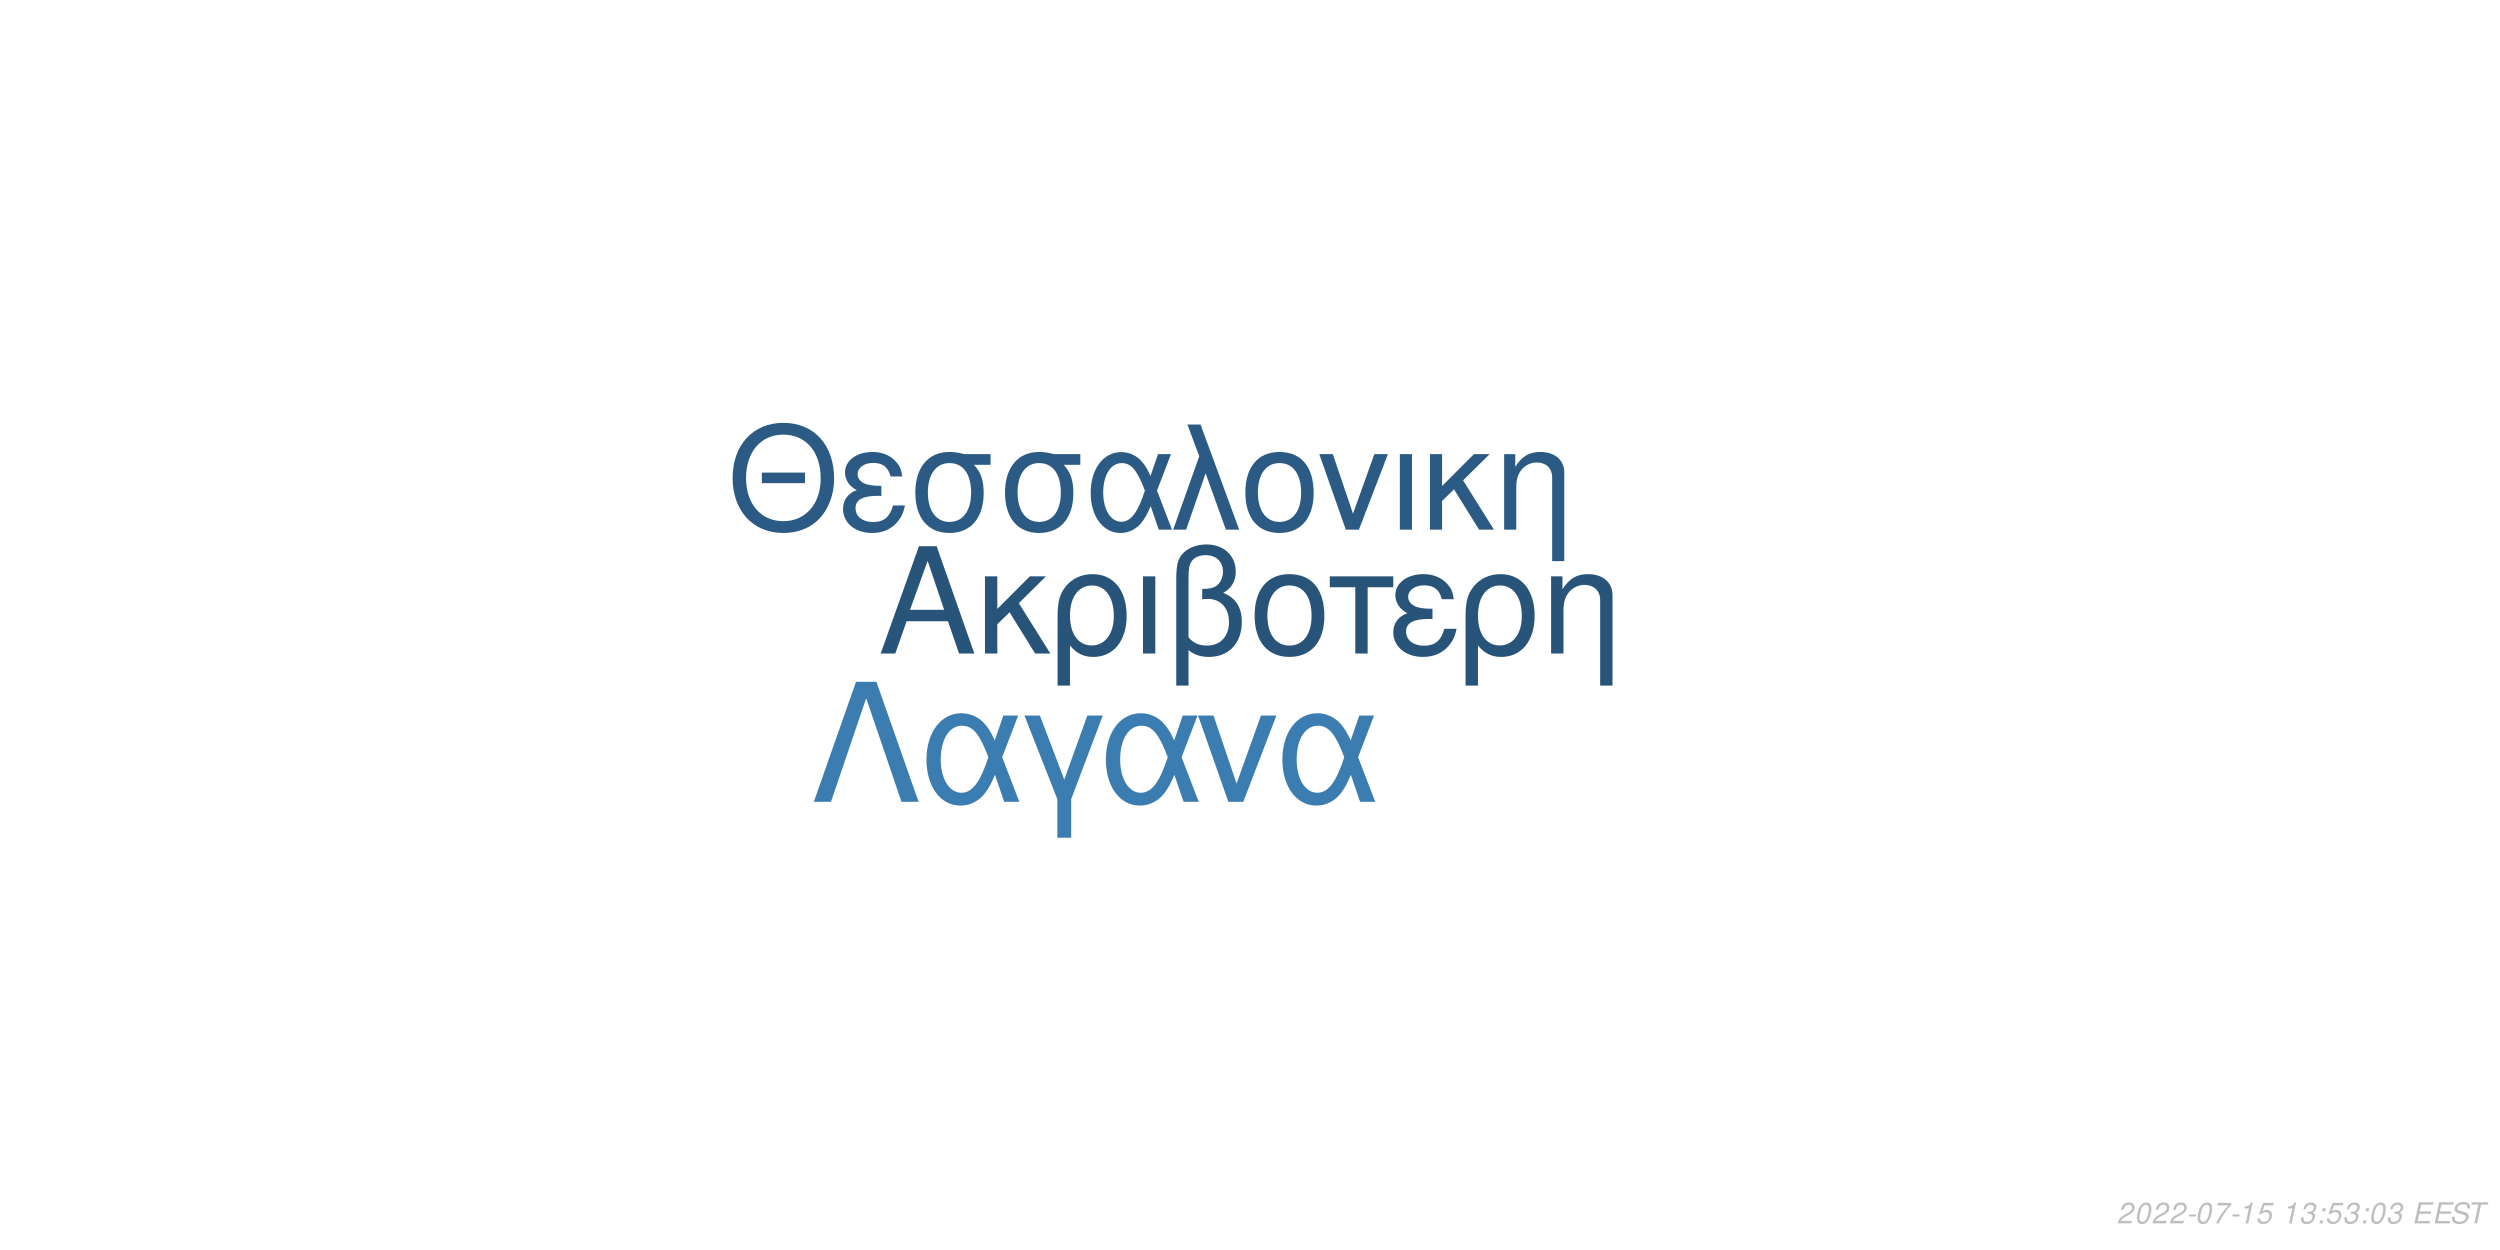
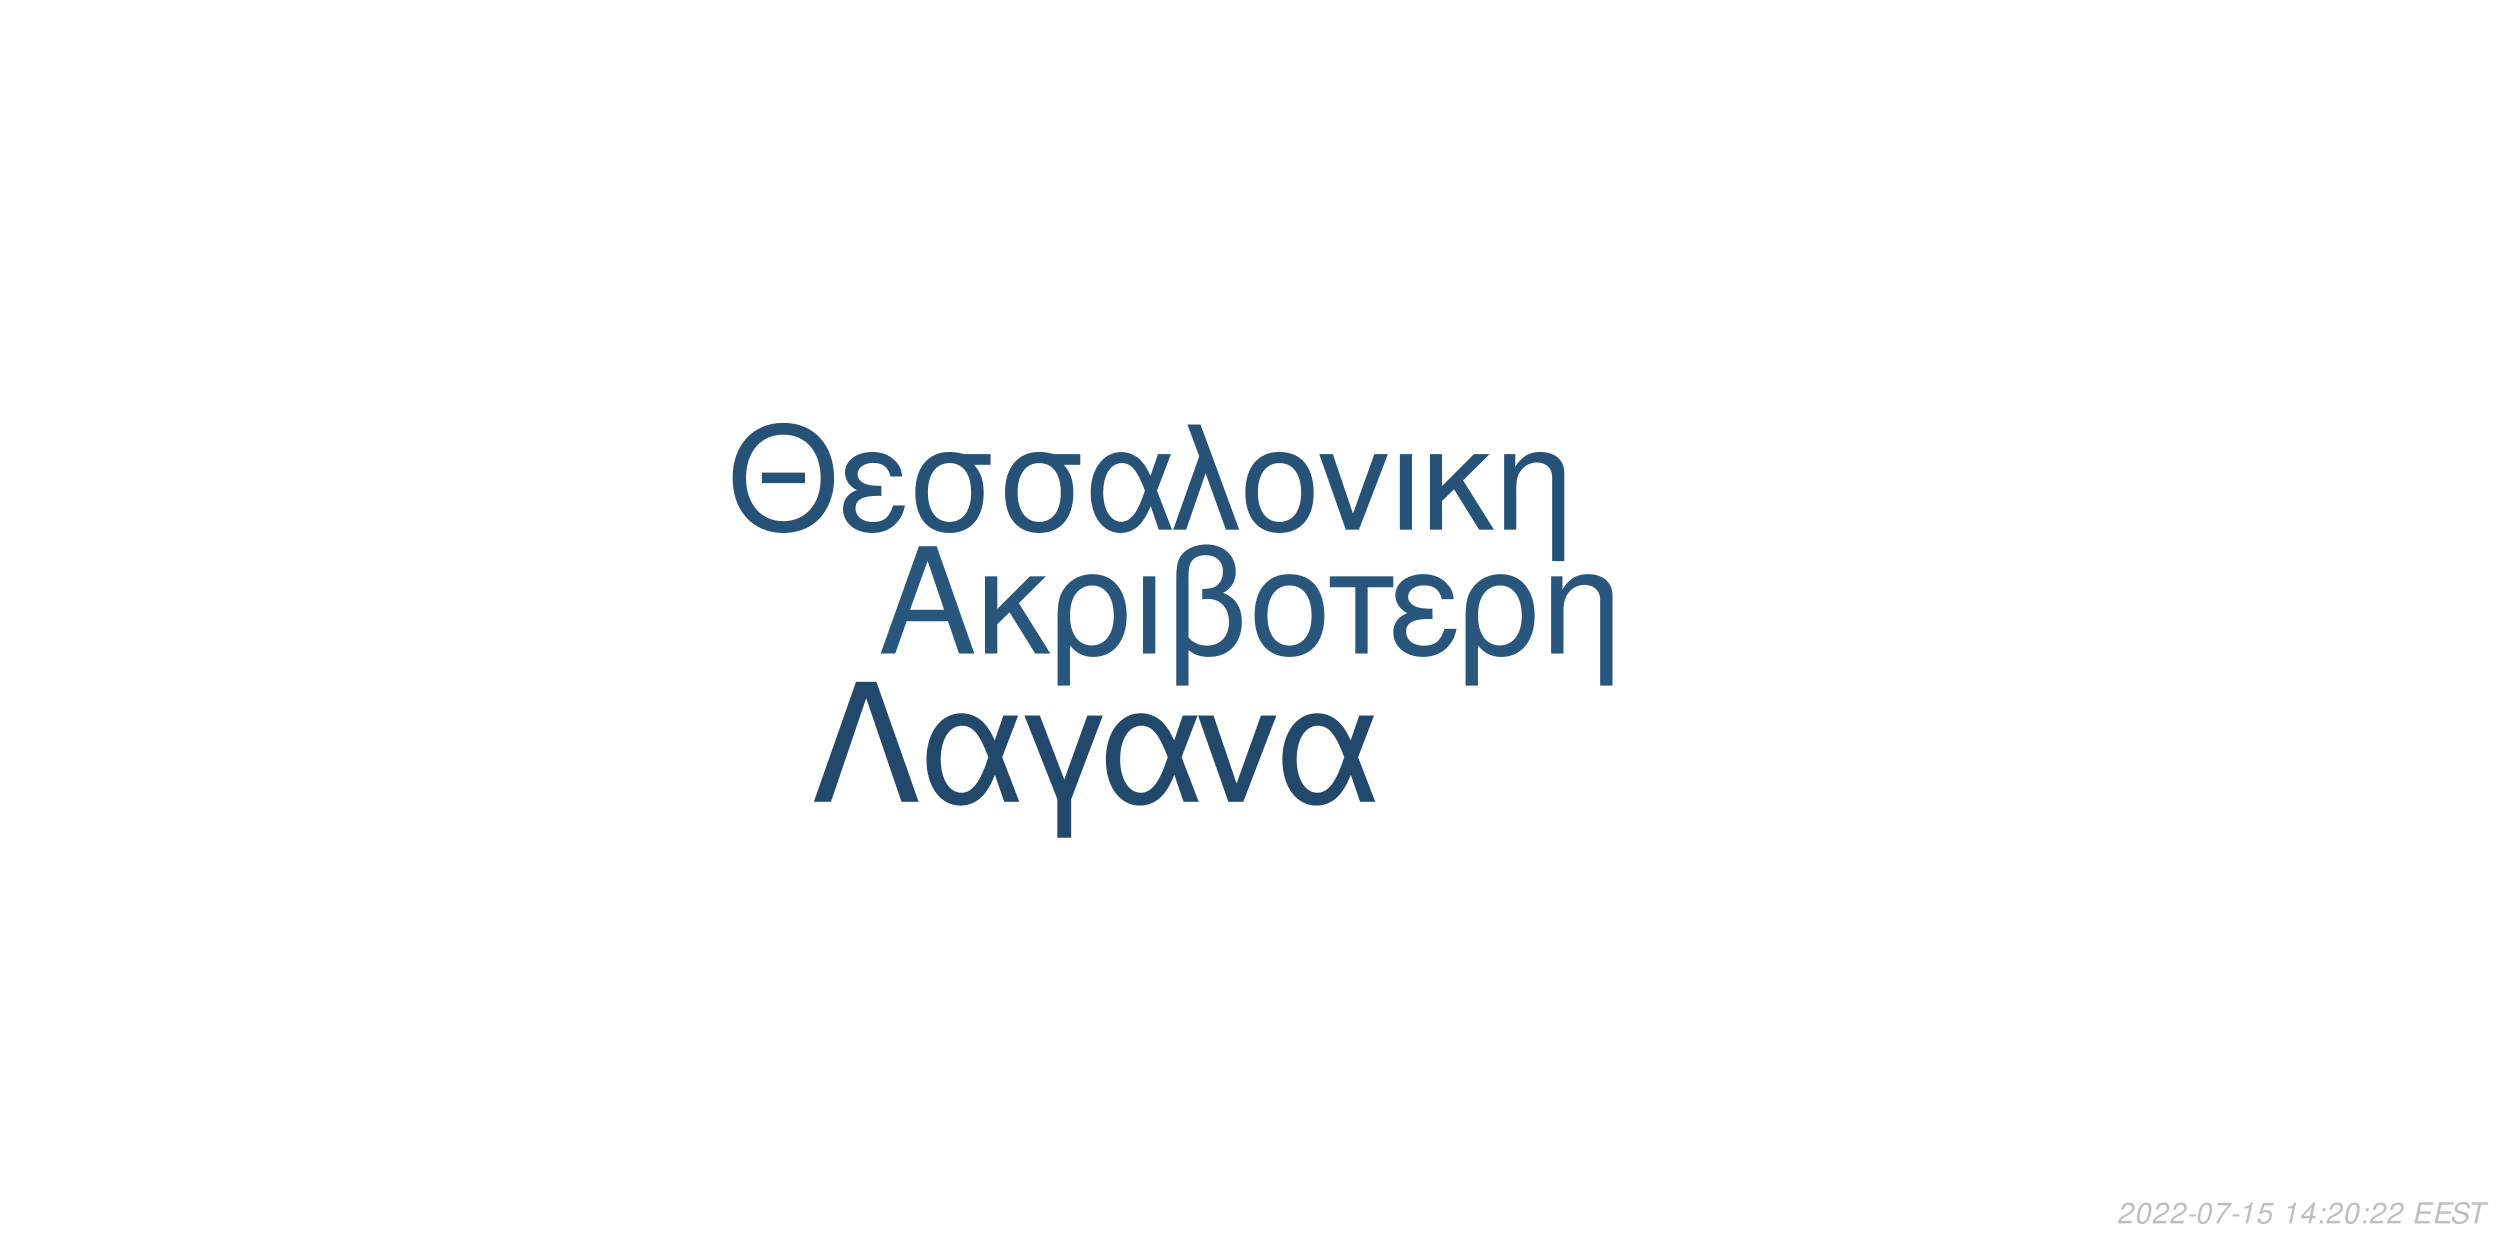
<svg xmlns="http://www.w3.org/2000/svg" xmlns:xlink="http://www.w3.org/1999/xlink" width="864pt" height="432pt" viewBox="0 0 864 432" version="1.1">
  <defs>
    <g>
      <symbol overflow="visible" id="glyph0-0">
        <path style="stroke:none;" d="" />
      </symbol>
      <symbol overflow="visible" id="glyph0-1">
        <path style="stroke:none;" d="M 24.125 -11.141 L 27.938 0 L 33.234 0 L 20.203 -37.094 L 14.094 -37.094 L 0.859 0 L 5.906 0 L 9.828 -11.141 Z M 22.797 -15.109 L 11 -15.109 L 17.094 -32.016 Z M 22.797 -15.109 " />
      </symbol>
      <symbol overflow="visible" id="glyph0-2">
        <path style="stroke:none;" d="M 7.172 -15.422 L 7.172 -26.672 L 2.906 -26.672 L 2.906 0 L 7.172 0 L 7.172 -10.125 L 11.406 -14.25 L 20.25 0 L 25.5 0 L 14.609 -17.406 L 23.969 -26.672 L 18.422 -26.672 Z M 7.172 -15.422 " />
      </symbol>
      <symbol overflow="visible" id="glyph0-3">
        <path style="stroke:none;" d="M 3 11.094 L 7.281 11.094 L 7.281 -2.797 C 9.516 -0.047 11.953 1.172 15.375 1.172 C 22.344 1.172 26.875 -4.422 26.875 -13.031 C 26.875 -21.891 22.297 -27.438 15.062 -27.438 C 11.297 -27.438 7.984 -25.906 5.797 -23.156 C 3.672 -20.516 3 -17.969 3 -12.359 Z M 14.906 -23.516 C 19.547 -23.516 22.438 -19.438 22.438 -12.922 C 22.438 -6.812 19.391 -2.797 14.812 -2.797 C 10.172 -2.797 7.281 -6.766 7.281 -13.125 C 7.281 -19.484 10.234 -23.516 14.906 -23.516 Z M 14.906 -23.516 " />
      </symbol>
      <symbol overflow="visible" id="glyph0-4">
        <path style="stroke:none;" d="M 3.516 0 L 7.781 0 L 7.781 -26.672 L 3.516 -26.672 Z M 3.516 0 " />
      </symbol>
      <symbol overflow="visible" id="glyph0-5">
        <path style="stroke:none;" d="M 4.016 11.094 L 8.25 11.094 L 8.25 -1.172 C 10.172 0.406 12.422 1.172 15.312 1.172 C 22.188 1.172 26.672 -3.609 26.672 -10.891 C 26.672 -15.984 24.578 -19.234 20.25 -20.969 C 23.109 -22.547 24.578 -25.031 24.578 -28.344 C 24.578 -33.844 20.406 -37.703 14.453 -37.703 C 10.938 -37.703 7.734 -36.391 6 -34.25 C 4.484 -32.422 4.016 -30.328 4.016 -25.391 Z M 8.25 -25.656 C 8.25 -29.359 8.5 -30.844 9.469 -32.062 C 10.375 -33.281 12.156 -34 14.094 -34 C 17.812 -34 20.156 -31.812 20.156 -28.297 C 20.156 -25.953 18.984 -23.812 17.297 -23.047 C 16.281 -22.547 15.469 -22.438 12.984 -22.297 L 12.984 -18.781 C 13.734 -18.828 14.344 -18.875 14.969 -18.875 C 19.344 -18.875 22.234 -15.719 22.234 -10.891 C 22.234 -5.906 19.281 -2.75 14.656 -2.75 C 11.953 -2.75 9.922 -3.609 8.25 -5.594 Z M 8.25 -25.656 " />
      </symbol>
      <symbol overflow="visible" id="glyph0-6">
        <path style="stroke:none;" d="M 14.094 -27.438 C 6.562 -27.438 2.094 -22.094 2.094 -13.125 C 2.094 -4.125 6.562 1.172 14.141 1.172 C 21.672 1.172 26.203 -4.172 26.203 -12.922 C 26.203 -22.188 21.828 -27.438 14.094 -27.438 Z M 14.141 -23.516 C 18.938 -23.516 21.781 -19.594 21.781 -12.984 C 21.781 -6.672 18.828 -2.75 14.141 -2.75 C 9.422 -2.75 6.516 -6.672 6.516 -13.125 C 6.516 -19.594 9.422 -23.516 14.141 -23.516 Z M 14.141 -23.516 " />
      </symbol>
      <symbol overflow="visible" id="glyph0-7">
        <path style="stroke:none;" d="M 7.891 0 L 12.156 0 L 12.156 -22.906 L 21.016 -22.906 L 21.016 -26.672 L -0.922 -26.672 L -0.922 -22.906 L 7.891 -22.906 Z M 7.891 0 " />
      </symbol>
      <symbol overflow="visible" id="glyph0-8">
        <path style="stroke:none;" d="M 14.562 -15.469 C 11.344 -15.469 9.562 -15.781 8.297 -16.438 C 6.922 -17.203 6.156 -18.328 6.156 -19.547 C 6.156 -21.891 8.453 -23.562 11.656 -23.562 C 15.062 -23.562 16.953 -22.094 17.812 -18.781 L 21.938 -18.781 C 21.578 -21.266 21.062 -22.5 19.797 -23.922 C 17.812 -26.203 14.906 -27.438 11.453 -27.438 C 5.797 -27.438 1.734 -24.375 1.734 -20.203 C 1.734 -17.609 3.156 -15.375 5.859 -13.938 C 2.797 -12.875 1.016 -10.484 1.016 -7.328 C 1.016 -2.391 5.297 1.172 11.25 1.172 C 14.969 1.172 17.906 -0.109 20.156 -2.641 C 21.578 -4.328 22.297 -5.797 22.906 -8.547 L 18.672 -8.547 C 17.5 -4.422 15.422 -2.703 11.609 -2.703 C 7.938 -2.703 5.438 -4.688 5.438 -7.578 C 5.438 -10.578 7.938 -11.953 13.484 -11.953 C 13.641 -11.953 14.094 -11.953 14.562 -11.906 Z M 14.562 -15.469 " />
      </symbol>
      <symbol overflow="visible" id="glyph0-9">
        <path style="stroke:none;" d="M 3.562 -26.672 L 3.562 0 L 7.844 0 L 7.844 -14.703 C 7.844 -17.906 8.5 -19.891 10.031 -21.531 C 11.406 -22.953 13.188 -23.719 15.062 -23.719 C 18.375 -23.719 20.516 -21.672 20.516 -18.469 L 20.516 11.094 L 24.781 11.094 L 24.781 -20.156 C 24.781 -24.578 21.469 -27.438 16.328 -27.438 C 12.359 -27.438 9.828 -25.906 7.484 -22.188 L 7.484 -26.672 Z M 3.562 -26.672 " />
      </symbol>
      <symbol overflow="visible" id="glyph1-0">
        <path style="stroke:none;" d="" />
      </symbol>
      <symbol overflow="visible" id="glyph1-1">
        <path style="stroke:none;" d="M 26.859 -19.734 L 11.953 -19.734 L 11.953 -16.094 L 26.859 -16.094 Z M 19.328 -36.922 C 8.922 -36.922 1.844 -29.25 1.844 -17.891 C 1.844 -6.484 8.875 1.141 19.391 1.141 C 23.812 1.141 27.703 -0.203 30.641 -2.688 C 34.578 -6.031 36.922 -11.656 36.922 -17.594 C 36.922 -29.297 30 -36.922 19.328 -36.922 Z M 19.328 -32.844 C 27.203 -32.844 32.281 -26.906 32.281 -17.688 C 32.281 -8.922 27.062 -2.938 19.391 -2.938 C 11.609 -2.938 6.484 -8.922 6.484 -17.891 C 6.484 -26.859 11.609 -32.844 19.328 -32.844 Z M 19.328 -32.844 " />
      </symbol>
      <symbol overflow="visible" id="glyph1-2">
        <path style="stroke:none;" d="M 14.25 -15.141 C 11.109 -15.141 9.375 -15.453 8.125 -16.094 C 6.781 -16.844 6.031 -17.938 6.031 -19.141 C 6.031 -21.422 8.266 -23.078 11.406 -23.078 C 14.75 -23.078 16.594 -21.625 17.438 -18.391 L 21.469 -18.391 C 21.125 -20.828 20.625 -22.031 19.391 -23.422 C 17.438 -25.656 14.594 -26.859 11.219 -26.859 C 5.688 -26.859 1.688 -23.875 1.688 -19.781 C 1.688 -17.234 3.094 -15.047 5.734 -13.656 C 2.734 -12.609 1 -10.266 1 -7.172 C 1 -2.344 5.188 1.141 11.016 1.141 C 14.656 1.141 17.547 -0.094 19.734 -2.594 C 21.125 -4.234 21.828 -5.688 22.422 -8.375 L 18.281 -8.375 C 17.141 -4.328 15.094 -2.641 11.359 -2.641 C 7.766 -2.641 5.328 -4.578 5.328 -7.422 C 5.328 -10.359 7.766 -11.703 13.203 -11.703 C 13.359 -11.703 13.797 -11.703 14.25 -11.656 Z M 14.25 -15.141 " />
      </symbol>
      <symbol overflow="visible" id="glyph1-3">
        <path style="stroke:none;" d="M 29 -26.109 L 19.938 -26.109 C 17.594 -26.703 16.438 -26.859 14.703 -26.859 C 7.469 -26.859 2.984 -21.469 2.984 -12.859 C 2.984 -4.031 7.375 1.141 14.797 1.141 C 22.172 1.141 26.609 -4.078 26.609 -12.656 C 26.609 -17.047 25.656 -19.828 23.266 -22.422 L 29 -22.422 Z M 14.797 -23.016 C 19.531 -23.016 22.266 -19.234 22.266 -12.75 C 22.266 -6.531 19.438 -2.688 14.797 -2.688 C 10.172 -2.688 7.328 -6.531 7.328 -12.859 C 7.328 -19.188 10.172 -23.016 14.797 -23.016 Z M 14.797 -23.016 " />
      </symbol>
      <symbol overflow="visible" id="glyph1-4">
        <path style="stroke:none;" d="M 29.344 -26.109 L 24.859 -26.109 L 22.266 -18.578 C 21.125 -21.031 20.484 -22.125 19.328 -23.469 C 17.547 -25.609 14.906 -26.812 12.156 -26.812 C 5.984 -26.812 1.594 -20.984 1.594 -12.812 C 1.594 -4.578 5.828 1.141 11.906 1.141 C 14.953 1.141 17.734 -0.344 19.625 -3.047 C 20.672 -4.531 21.281 -5.688 22.328 -8.172 L 25.109 0 L 29.703 0 L 24.516 -13.5 Z M 20.328 -13.5 C 17.891 -5.922 15.453 -2.734 12.156 -2.734 C 8.516 -2.734 5.922 -6.922 5.922 -12.812 C 5.922 -18.938 8.516 -23.016 12.359 -23.016 C 15.594 -23.016 17.688 -20.531 20.328 -13.5 Z M 20.328 -13.5 " />
      </symbol>
      <symbol overflow="visible" id="glyph1-5">
        <path style="stroke:none;" d="M 1.094 0 L 5.578 0 L 12.312 -19.484 L 19.328 0 L 23.922 0 L 10.562 -36.328 L 6.031 -36.328 L 10.109 -25.359 Z M 1.094 0 " />
      </symbol>
      <symbol overflow="visible" id="glyph1-6">
        <path style="stroke:none;" d="M 13.797 -26.859 C 6.422 -26.859 2.047 -21.625 2.047 -12.859 C 2.047 -4.031 6.422 1.141 13.859 1.141 C 21.234 1.141 25.656 -4.078 25.656 -12.656 C 25.656 -21.719 21.375 -26.859 13.797 -26.859 Z M 13.859 -23.016 C 18.531 -23.016 21.328 -19.188 21.328 -12.703 C 21.328 -6.531 18.438 -2.688 13.859 -2.688 C 9.219 -2.688 6.375 -6.531 6.375 -12.859 C 6.375 -19.188 9.219 -23.016 13.859 -23.016 Z M 13.859 -23.016 " />
      </symbol>
      <symbol overflow="visible" id="glyph1-7">
        <path style="stroke:none;" d="M 14.297 0 L 24.312 -26.109 L 19.625 -26.109 L 12.25 -5.531 L 5.281 -26.109 L 0.594 -26.109 L 9.766 0 Z M 14.297 0 " />
      </symbol>
      <symbol overflow="visible" id="glyph1-8">
        <path style="stroke:none;" d="M 3.438 0 L 7.625 0 L 7.625 -26.109 L 3.438 -26.109 Z M 3.438 0 " />
      </symbol>
      <symbol overflow="visible" id="glyph1-9">
        <path style="stroke:none;" d="M 7.031 -15.094 L 7.031 -26.109 L 2.844 -26.109 L 2.844 0 L 7.031 0 L 7.031 -9.922 L 11.156 -13.953 L 19.828 0 L 24.969 0 L 14.297 -17.047 L 23.469 -26.109 L 18.031 -26.109 Z M 7.031 -15.094 " />
      </symbol>
      <symbol overflow="visible" id="glyph1-10">
        <path style="stroke:none;" d="M 3.484 -26.109 L 3.484 0 L 7.672 0 L 7.672 -14.406 C 7.672 -17.547 8.328 -19.484 9.812 -21.078 C 11.156 -22.469 12.906 -23.219 14.75 -23.219 C 17.984 -23.219 20.078 -21.234 20.078 -18.094 L 20.078 10.859 L 24.266 10.859 L 24.266 -19.734 C 24.266 -24.062 21.031 -26.859 16 -26.859 C 12.109 -26.859 9.609 -25.359 7.328 -21.719 L 7.328 -26.109 Z M 3.484 -26.109 " />
      </symbol>
      <symbol overflow="visible" id="glyph2-0">
        <path style="stroke:none;" d="" />
      </symbol>
      <symbol overflow="visible" id="glyph2-1">
        <path style="stroke:none;" d="M 22.531 -41.484 L 15.484 -41.484 L 0.906 0 L 6.828 0 L 19 -35.797 L 31.188 0 L 37.109 0 Z M 22.531 -41.484 " />
      </symbol>
      <symbol overflow="visible" id="glyph2-2">
        <path style="stroke:none;" d="M 33.516 -29.812 L 28.391 -29.812 L 25.438 -21.219 C 24.125 -24.016 23.391 -25.266 22.078 -26.797 C 20.031 -29.25 17.016 -30.609 13.891 -30.609 C 6.828 -30.609 1.828 -23.953 1.828 -14.625 C 1.828 -5.234 6.656 1.312 13.594 1.312 C 17.078 1.312 20.266 -0.391 22.422 -3.469 C 23.609 -5.172 24.297 -6.484 25.5 -9.328 L 28.688 0 L 33.922 0 L 28 -15.422 Z M 23.219 -15.422 C 20.422 -6.766 17.641 -3.125 13.891 -3.125 C 9.734 -3.125 6.766 -7.906 6.766 -14.625 C 6.766 -21.625 9.734 -26.297 14.109 -26.297 C 17.812 -26.297 20.203 -23.453 23.219 -15.422 Z M 23.219 -15.422 " />
      </symbol>
      <symbol overflow="visible" id="glyph2-3">
        <path style="stroke:none;" d="M 12.062 12.406 L 16.844 12.406 L 16.844 -0.906 L 27.766 -29.812 L 22.422 -29.812 L 14.453 -7.688 L 6.031 -29.812 L 0.688 -29.812 L 12.062 -0.906 Z M 12.062 12.406 " />
      </symbol>
      <symbol overflow="visible" id="glyph2-4">
        <path style="stroke:none;" d="M 16.328 0 L 27.766 -29.812 L 22.422 -29.812 L 14 -6.312 L 6.031 -29.812 L 0.688 -29.812 L 11.156 0 Z M 16.328 0 " />
      </symbol>
      <symbol overflow="visible" id="glyph3-0">
        <path style="stroke:none;" d="" />
      </symbol>
      <symbol overflow="visible" id="glyph3-1">
        <path style="stroke:none;" d="M 5.234 -0.875 L 1.469 -0.875 C 1.641 -1.375 2.203 -1.891 3.109 -2.344 L 4.234 -2.938 C 5.562 -3.625 6.219 -4.469 6.219 -5.484 C 6.219 -5.938 6.062 -6.359 5.797 -6.656 C 5.469 -7.047 4.984 -7.234 4.312 -7.234 C 2.766 -7.234 1.891 -6.453 1.484 -4.734 L 2.375 -4.734 C 2.484 -5.188 2.609 -5.484 2.797 -5.75 C 3.094 -6.203 3.609 -6.453 4.188 -6.453 C 4.891 -6.453 5.344 -6.031 5.344 -5.375 C 5.344 -4.703 4.859 -4.094 4.016 -3.656 L 2.984 -3.125 C 1.234 -2.188 0.797 -1.656 0.344 -0.016 L 5.047 -0.016 Z M 5.234 -0.875 " />
      </symbol>
      <symbol overflow="visible" id="glyph3-2">
        <path style="stroke:none;" d="M 4.203 -7.234 C 3.375 -7.234 2.688 -6.812 2.125 -5.984 C 1.484 -5.047 0.984 -3.188 0.984 -1.734 C 0.984 -1.109 1.172 -0.562 1.484 -0.266 C 1.797 0.047 2.281 0.234 2.766 0.234 C 3.625 0.234 4.281 -0.156 4.859 -1.016 C 5.516 -1.953 6 -3.797 6 -5.266 C 6 -6.5 5.328 -7.234 4.203 -7.234 Z M 4.094 -6.453 C 4.734 -6.453 5.125 -5.984 5.125 -5.156 C 5.125 -4.203 4.781 -2.625 4.406 -1.812 C 3.984 -0.938 3.516 -0.547 2.875 -0.547 C 2.25 -0.547 1.875 -1.031 1.875 -1.828 C 1.875 -2.797 2.203 -4.344 2.594 -5.203 C 2.984 -6.047 3.453 -6.453 4.094 -6.453 Z M 4.094 -6.453 " />
      </symbol>
      <symbol overflow="visible" id="glyph3-3">
        <path style="stroke:none;" d="M 3.516 -3.125 L 1.125 -3.125 L 0.969 -2.406 L 3.359 -2.406 Z M 3.516 -3.125 " />
      </symbol>
      <symbol overflow="visible" id="glyph3-4">
        <path style="stroke:none;" d="M 6.703 -7.094 L 1.953 -7.094 L 1.766 -6.219 L 5.594 -6.219 C 3.344 -3.688 2.266 -2.109 1.375 0 L 2.344 0 C 3.031 -1.906 4.828 -4.594 6.547 -6.281 Z M 6.703 -7.094 " />
      </symbol>
      <symbol overflow="visible" id="glyph3-5">
        <path style="stroke:none;" d="M 3.703 -5.188 L 2.594 0 L 3.469 0 L 5.016 -7.234 L 4.438 -7.234 C 3.906 -6.156 3.688 -6.016 2.234 -5.812 L 2.109 -5.188 Z M 3.703 -5.188 " />
      </symbol>
      <symbol overflow="visible" id="glyph3-6">
        <path style="stroke:none;" d="M 6.297 -7.094 L 2.594 -7.094 L 1.234 -3.234 L 2.047 -3.234 C 2.656 -3.766 2.938 -3.906 3.531 -3.906 C 4.328 -3.906 4.797 -3.453 4.797 -2.688 C 4.797 -1.438 3.969 -0.547 2.828 -0.547 C 2.031 -0.547 1.609 -0.938 1.578 -1.734 L 0.703 -1.734 L 0.703 -1.516 C 0.703 -0.938 0.844 -0.547 1.188 -0.266 C 1.562 0.062 2.078 0.234 2.703 0.234 C 3.656 0.234 4.391 -0.156 4.984 -0.922 C 5.422 -1.5 5.672 -2.234 5.672 -2.953 C 5.672 -4 4.938 -4.672 3.812 -4.672 C 3.328 -4.672 2.906 -4.547 2.406 -4.234 L 3.109 -6.219 L 6.109 -6.219 Z M 6.297 -7.094 " />
      </symbol>
      <symbol overflow="visible" id="glyph3-7">
        <path style="stroke:none;" d="" />
      </symbol>
      <symbol overflow="visible" id="glyph3-8">
-         <path style="stroke:none;" d="M 2.922 -3.312 C 3.125 -3.344 3.234 -3.344 3.375 -3.344 C 4.203 -3.344 4.688 -3 4.688 -2.406 C 4.688 -1.312 3.906 -0.547 2.781 -0.547 C 2.047 -0.547 1.594 -0.938 1.594 -1.562 C 1.594 -1.719 1.609 -1.844 1.656 -2.094 L 0.766 -2.094 C 0.734 -1.797 0.719 -1.641 0.719 -1.469 C 0.719 -0.375 1.406 0.234 2.641 0.234 C 3.547 0.234 4.297 -0.078 4.812 -0.656 C 5.266 -1.156 5.562 -1.875 5.562 -2.547 C 5.562 -3.125 5.344 -3.453 4.797 -3.734 C 5.641 -4.234 6.016 -4.844 6.016 -5.734 C 6.016 -6.656 5.312 -7.234 4.203 -7.234 C 3.375 -7.234 2.672 -6.938 2.188 -6.375 C 1.891 -6.031 1.703 -5.641 1.516 -4.906 L 2.391 -4.906 C 2.5 -5.359 2.594 -5.594 2.734 -5.812 C 3.047 -6.234 3.516 -6.453 4.078 -6.453 C 4.734 -6.453 5.141 -6.125 5.141 -5.578 C 5.141 -5.188 5.016 -4.797 4.797 -4.547 C 4.516 -4.234 4 -4.062 3.266 -4.062 L 3.078 -4.062 Z M 2.922 -3.312 " />
+         <path style="stroke:none;" d="M 3.625 -1.75 L 3.266 0 L 4.141 0 L 4.516 -1.75 L 5.562 -1.75 L 5.734 -2.531 L 4.688 -2.531 L 5.688 -7.234 L 5.016 -7.234 L 0.844 -2.672 L 0.641 -1.75 Z M 3.797 -2.531 L 1.594 -2.531 L 4.469 -5.703 Z M 3.797 -2.531 " />
      </symbol>
      <symbol overflow="visible" id="glyph3-9">
        <path style="stroke:none;" d="M 2.359 -1.031 L 1.312 -1.031 L 1.094 0 L 2.141 0 Z M 3.266 -5.234 L 2.219 -5.234 L 2 -4.203 L 3.047 -4.203 Z M 3.266 -5.234 " />
      </symbol>
      <symbol overflow="visible" id="glyph3-10">
        <path style="stroke:none;" d="M 2.547 -3.312 L 6.5 -3.312 L 6.688 -4.141 L 2.719 -4.141 L 3.219 -6.469 L 7.344 -6.469 L 7.516 -7.297 L 2.453 -7.297 L 0.906 0 L 6.125 0 L 6.297 -0.812 L 2.016 -0.812 Z M 2.547 -3.312 " />
      </symbol>
      <symbol overflow="visible" id="glyph3-11">
        <path style="stroke:none;" d="M 7.062 -5.156 C 7.125 -5.438 7.141 -5.562 7.141 -5.703 C 7.141 -6.156 6.938 -6.594 6.594 -6.891 C 6.188 -7.25 5.656 -7.406 4.875 -7.406 C 3.844 -7.406 3.047 -7.125 2.5 -6.562 C 2.094 -6.141 1.781 -5.438 1.781 -4.922 C 1.781 -4.297 2.219 -3.766 2.891 -3.562 L 4.594 -3.094 C 5.406 -2.859 5.734 -2.578 5.734 -2.094 C 5.734 -1.781 5.547 -1.406 5.266 -1.141 C 4.844 -0.766 4.266 -0.578 3.453 -0.578 C 2.328 -0.578 1.812 -0.984 1.812 -1.906 C 1.812 -2.047 1.812 -2.125 1.844 -2.312 L 0.984 -2.312 C 0.906 -2.062 0.891 -1.906 0.891 -1.688 C 0.891 -0.484 1.797 0.234 3.297 0.234 C 4.359 0.234 5.234 -0.062 5.812 -0.609 C 6.344 -1.078 6.688 -1.797 6.688 -2.375 C 6.688 -2.641 6.609 -2.906 6.453 -3.156 C 6.234 -3.5 5.938 -3.703 5.469 -3.828 L 3.75 -4.312 C 2.984 -4.547 2.734 -4.734 2.734 -5.188 C 2.734 -5.547 2.875 -5.844 3.188 -6.109 C 3.547 -6.438 4.031 -6.594 4.703 -6.594 C 5.266 -6.594 5.688 -6.484 5.906 -6.297 C 6.094 -6.125 6.219 -5.797 6.219 -5.516 C 6.219 -5.422 6.203 -5.344 6.188 -5.156 Z M 7.062 -5.156 " />
      </symbol>
      <symbol overflow="visible" id="glyph3-12">
        <path style="stroke:none;" d="M 4.938 -6.469 L 7.312 -6.469 L 7.484 -7.297 L 1.75 -7.297 L 1.578 -6.469 L 3.984 -6.469 L 2.609 0 L 3.547 0 Z M 4.938 -6.469 " />
      </symbol>
    </g>
  </defs>
  <g id="surface1">
    <rect x="0" y="0" width="864" height="432" style="fill:rgb(100%,100%,100%);fill-opacity:1;stroke:none;" />
-     <g style="fill:rgb(15.686%,32.941%,47.843%);fill-opacity:1;">
+     <g style="fill:rgb(15.686%,33.725%,48.627%);fill-opacity:1;">
      <use xlink:href="#glyph0-1" x="303.5" y="225.861" />
      <use xlink:href="#glyph0-2" x="337.5" y="225.861" />
      <use xlink:href="#glyph0-3" x="362.5" y="225.861" />
      <use xlink:href="#glyph0-4" x="391.5" y="225.861" />
      <use xlink:href="#glyph0-5" x="402.5" y="225.861" />
      <use xlink:href="#glyph0-6" x="431.5" y="225.861" />
      <use xlink:href="#glyph0-7" x="460.5" y="225.861" />
      <use xlink:href="#glyph0-8" x="480.5" y="225.861" />
      <use xlink:href="#glyph0-3" x="503.5" y="225.861" />
      <use xlink:href="#glyph0-9" x="532.5" y="225.861" />
    </g>
-     <g style="fill:rgb(16.863%,35.686%,51.765%);fill-opacity:1;">
+     <g style="fill:rgb(15.294%,32.157%,47.059%);fill-opacity:1;">
      <use xlink:href="#glyph1-1" x="251.348" y="183.058" />
      <use xlink:href="#glyph1-2" x="290.348" y="183.058" />
      <use xlink:href="#glyph1-3" x="313.348" y="183.058" />
      <use xlink:href="#glyph1-3" x="344.348" y="183.058" />
      <use xlink:href="#glyph1-4" x="375.348" y="183.058" />
      <use xlink:href="#glyph1-5" x="404.348" y="183.058" />
      <use xlink:href="#glyph1-6" x="428.348" y="183.058" />
      <use xlink:href="#glyph1-7" x="455.348" y="183.058" />
      <use xlink:href="#glyph1-8" x="480.348" y="183.058" />
      <use xlink:href="#glyph1-9" x="491.348" y="183.058" />
      <use xlink:href="#glyph1-10" x="516.348" y="183.058" />
    </g>
-     <g style="fill:rgb(23.529%,49.02%,69.412%);fill-opacity:1;">
+     <g style="fill:rgb(13.333%,28.235%,41.961%);fill-opacity:1;">
      <use xlink:href="#glyph2-1" x="280.359" y="277.105" />
      <use xlink:href="#glyph2-2" x="318.359" y="277.105" />
      <use xlink:href="#glyph2-3" x="353.359" y="277.105" />
      <use xlink:href="#glyph2-2" x="380.359" y="277.105" />
      <use xlink:href="#glyph2-4" x="413.359" y="277.105" />
      <use xlink:href="#glyph2-2" x="441.359" y="277.105" />
    </g>
    <g style="fill:rgb(74.51%,74.51%,74.51%);fill-opacity:1;">
      <use xlink:href="#glyph3-1" x="731.52" y="422.81" />
      <use xlink:href="#glyph3-2" x="737.52" y="422.81" />
      <use xlink:href="#glyph3-1" x="743.52" y="422.81" />
      <use xlink:href="#glyph3-1" x="749.52" y="422.81" />
      <use xlink:href="#glyph3-3" x="755.52" y="422.81" />
      <use xlink:href="#glyph3-2" x="758.52" y="422.81" />
      <use xlink:href="#glyph3-4" x="764.52" y="422.81" />
      <use xlink:href="#glyph3-3" x="770.52" y="422.81" />
      <use xlink:href="#glyph3-5" x="773.52" y="422.81" />
      <use xlink:href="#glyph3-6" x="779.52" y="422.81" />
      <use xlink:href="#glyph3-7" x="785.52" y="422.81" />
      <use xlink:href="#glyph3-5" x="788.52" y="422.81" />
      <use xlink:href="#glyph3-8" x="794.52" y="422.81" />
      <use xlink:href="#glyph3-9" x="800.52" y="422.81" />
-       <use xlink:href="#glyph3-6" x="803.52" y="422.81" />
-       <use xlink:href="#glyph3-8" x="809.52" y="422.81" />
+       <use xlink:href="#glyph3-1" x="803.52" y="422.81" />
+       <use xlink:href="#glyph3-2" x="809.52" y="422.81" />
      <use xlink:href="#glyph3-9" x="815.52" y="422.81" />
-       <use xlink:href="#glyph3-2" x="818.52" y="422.81" />
-       <use xlink:href="#glyph3-8" x="824.52" y="422.81" />
+       <use xlink:href="#glyph3-1" x="818.52" y="422.81" />
+       <use xlink:href="#glyph3-1" x="824.52" y="422.81" />
      <use xlink:href="#glyph3-7" x="830.52" y="422.81" />
      <use xlink:href="#glyph3-10" x="833.52" y="422.81" />
      <use xlink:href="#glyph3-10" x="840.52" y="422.81" />
      <use xlink:href="#glyph3-11" x="846.52" y="422.81" />
      <use xlink:href="#glyph3-12" x="852.52" y="422.81" />
    </g>
  </g>
</svg>
